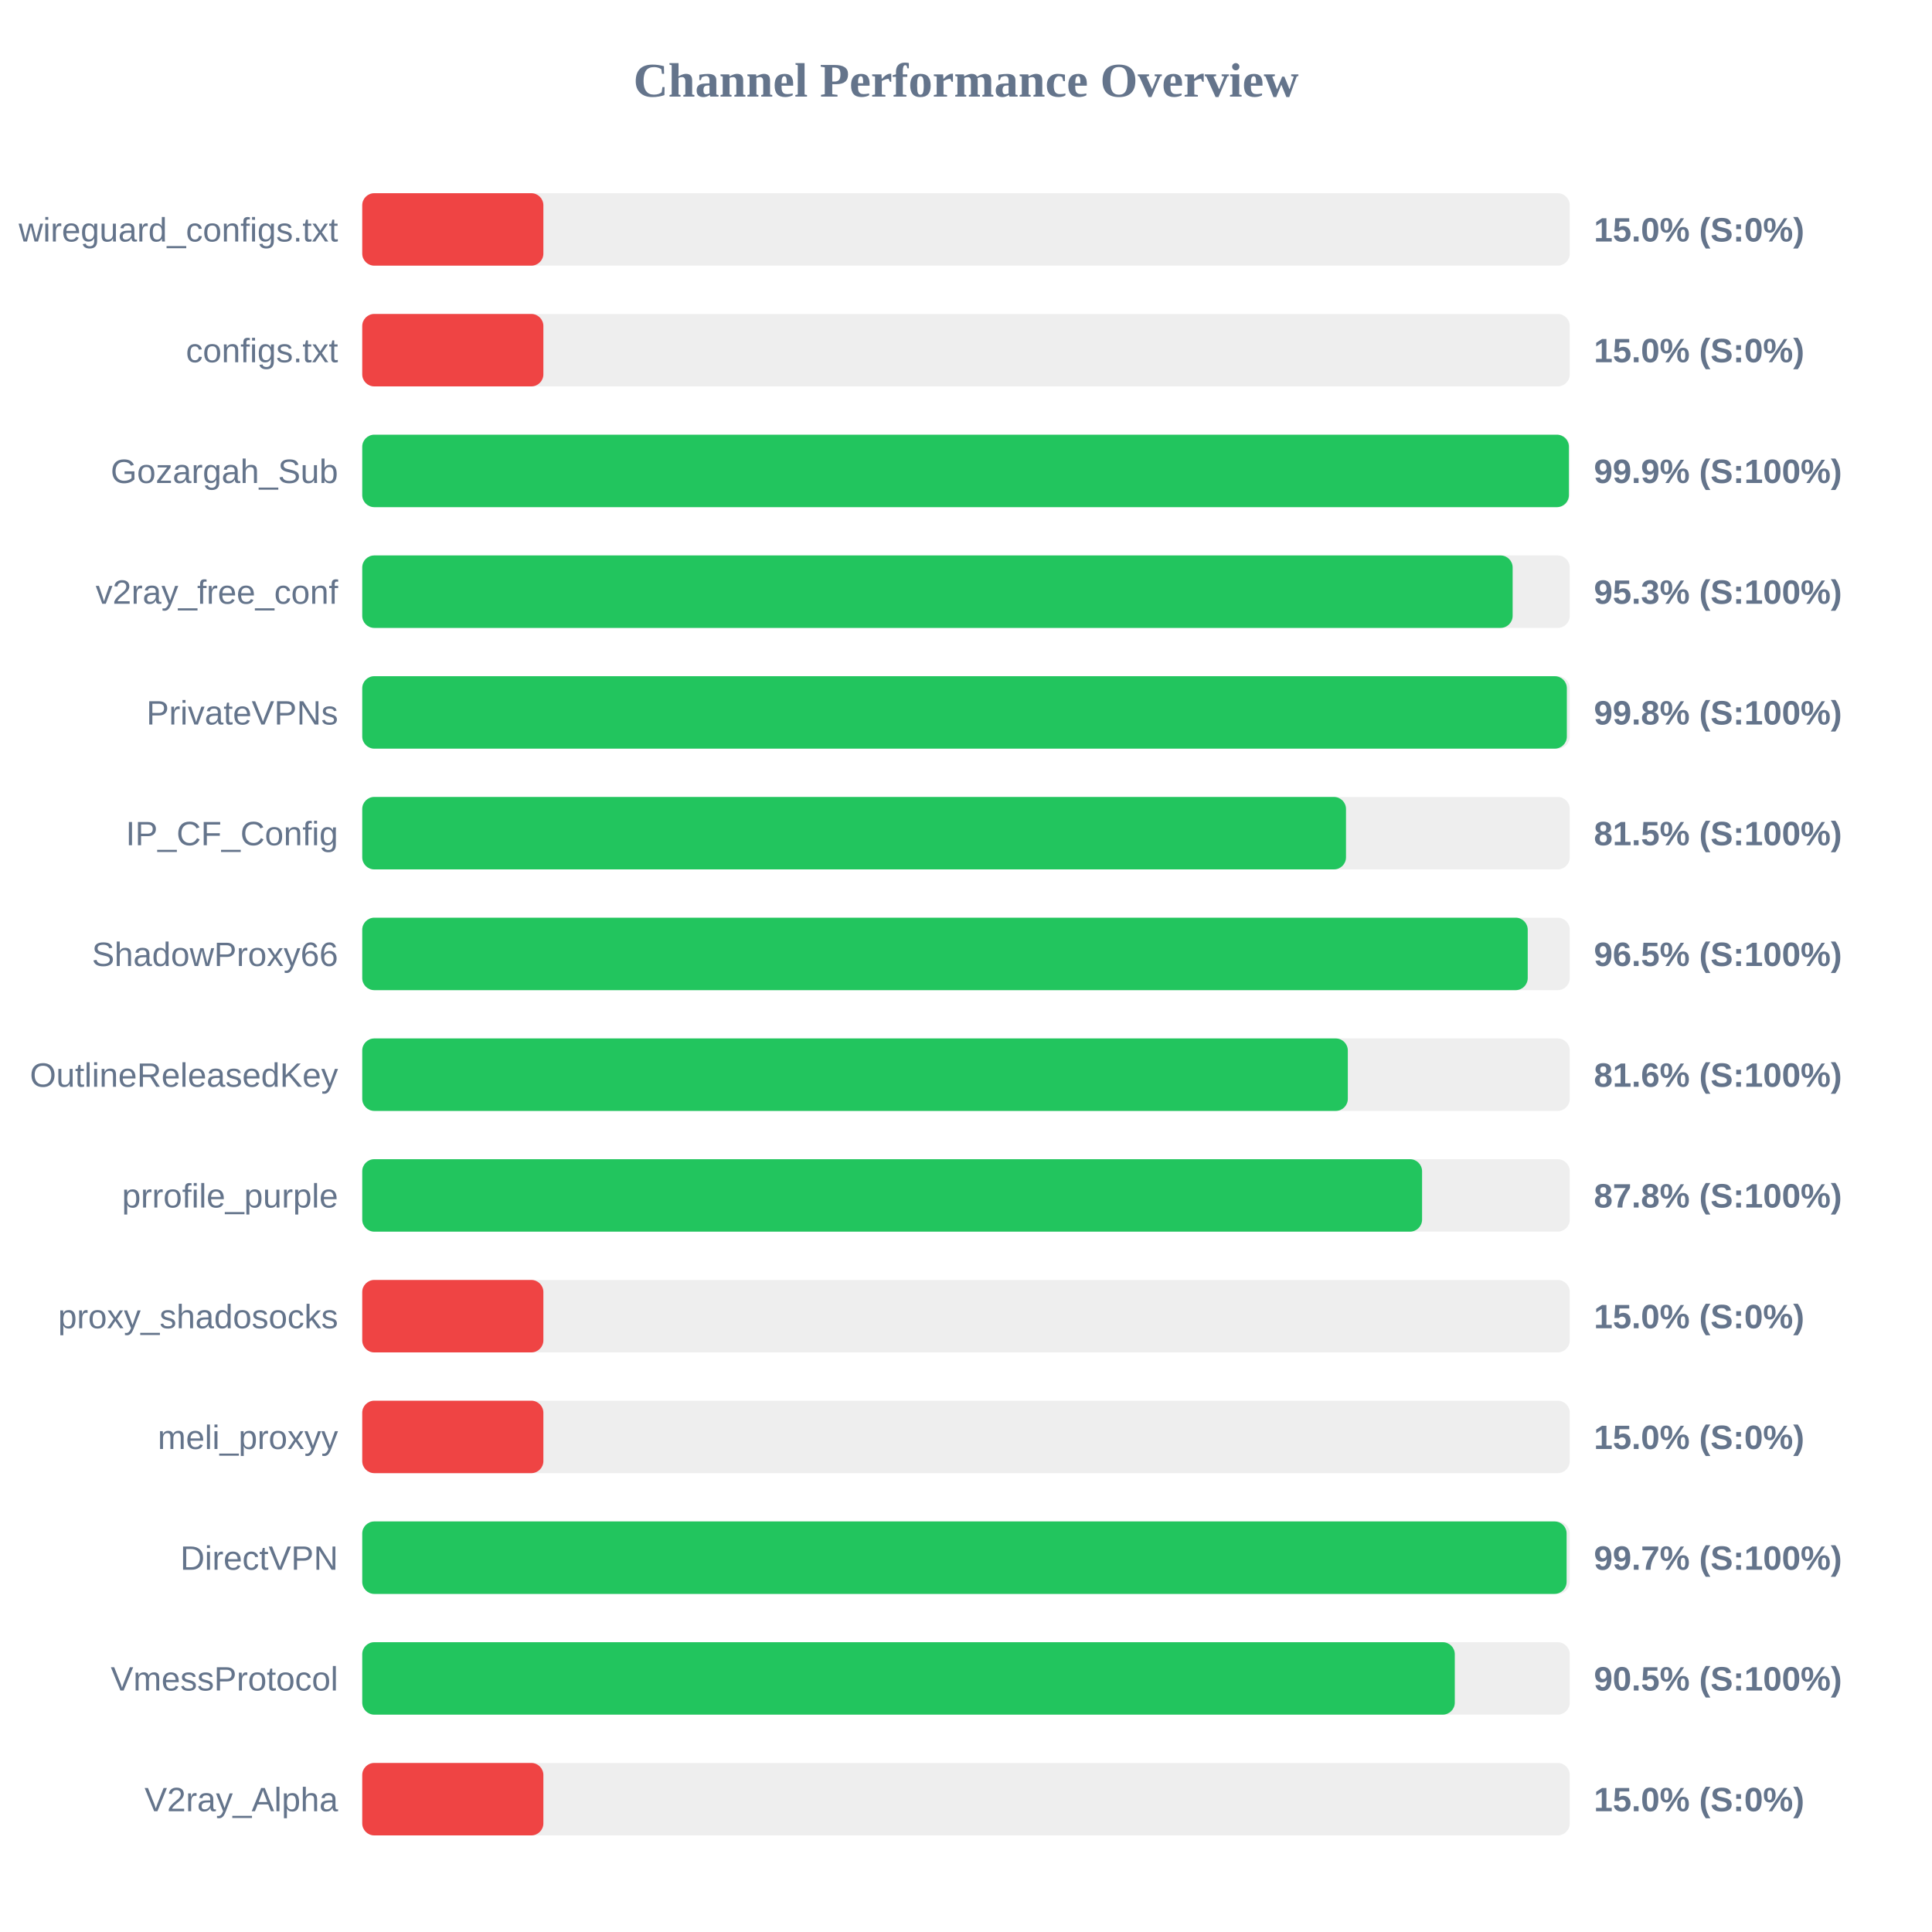
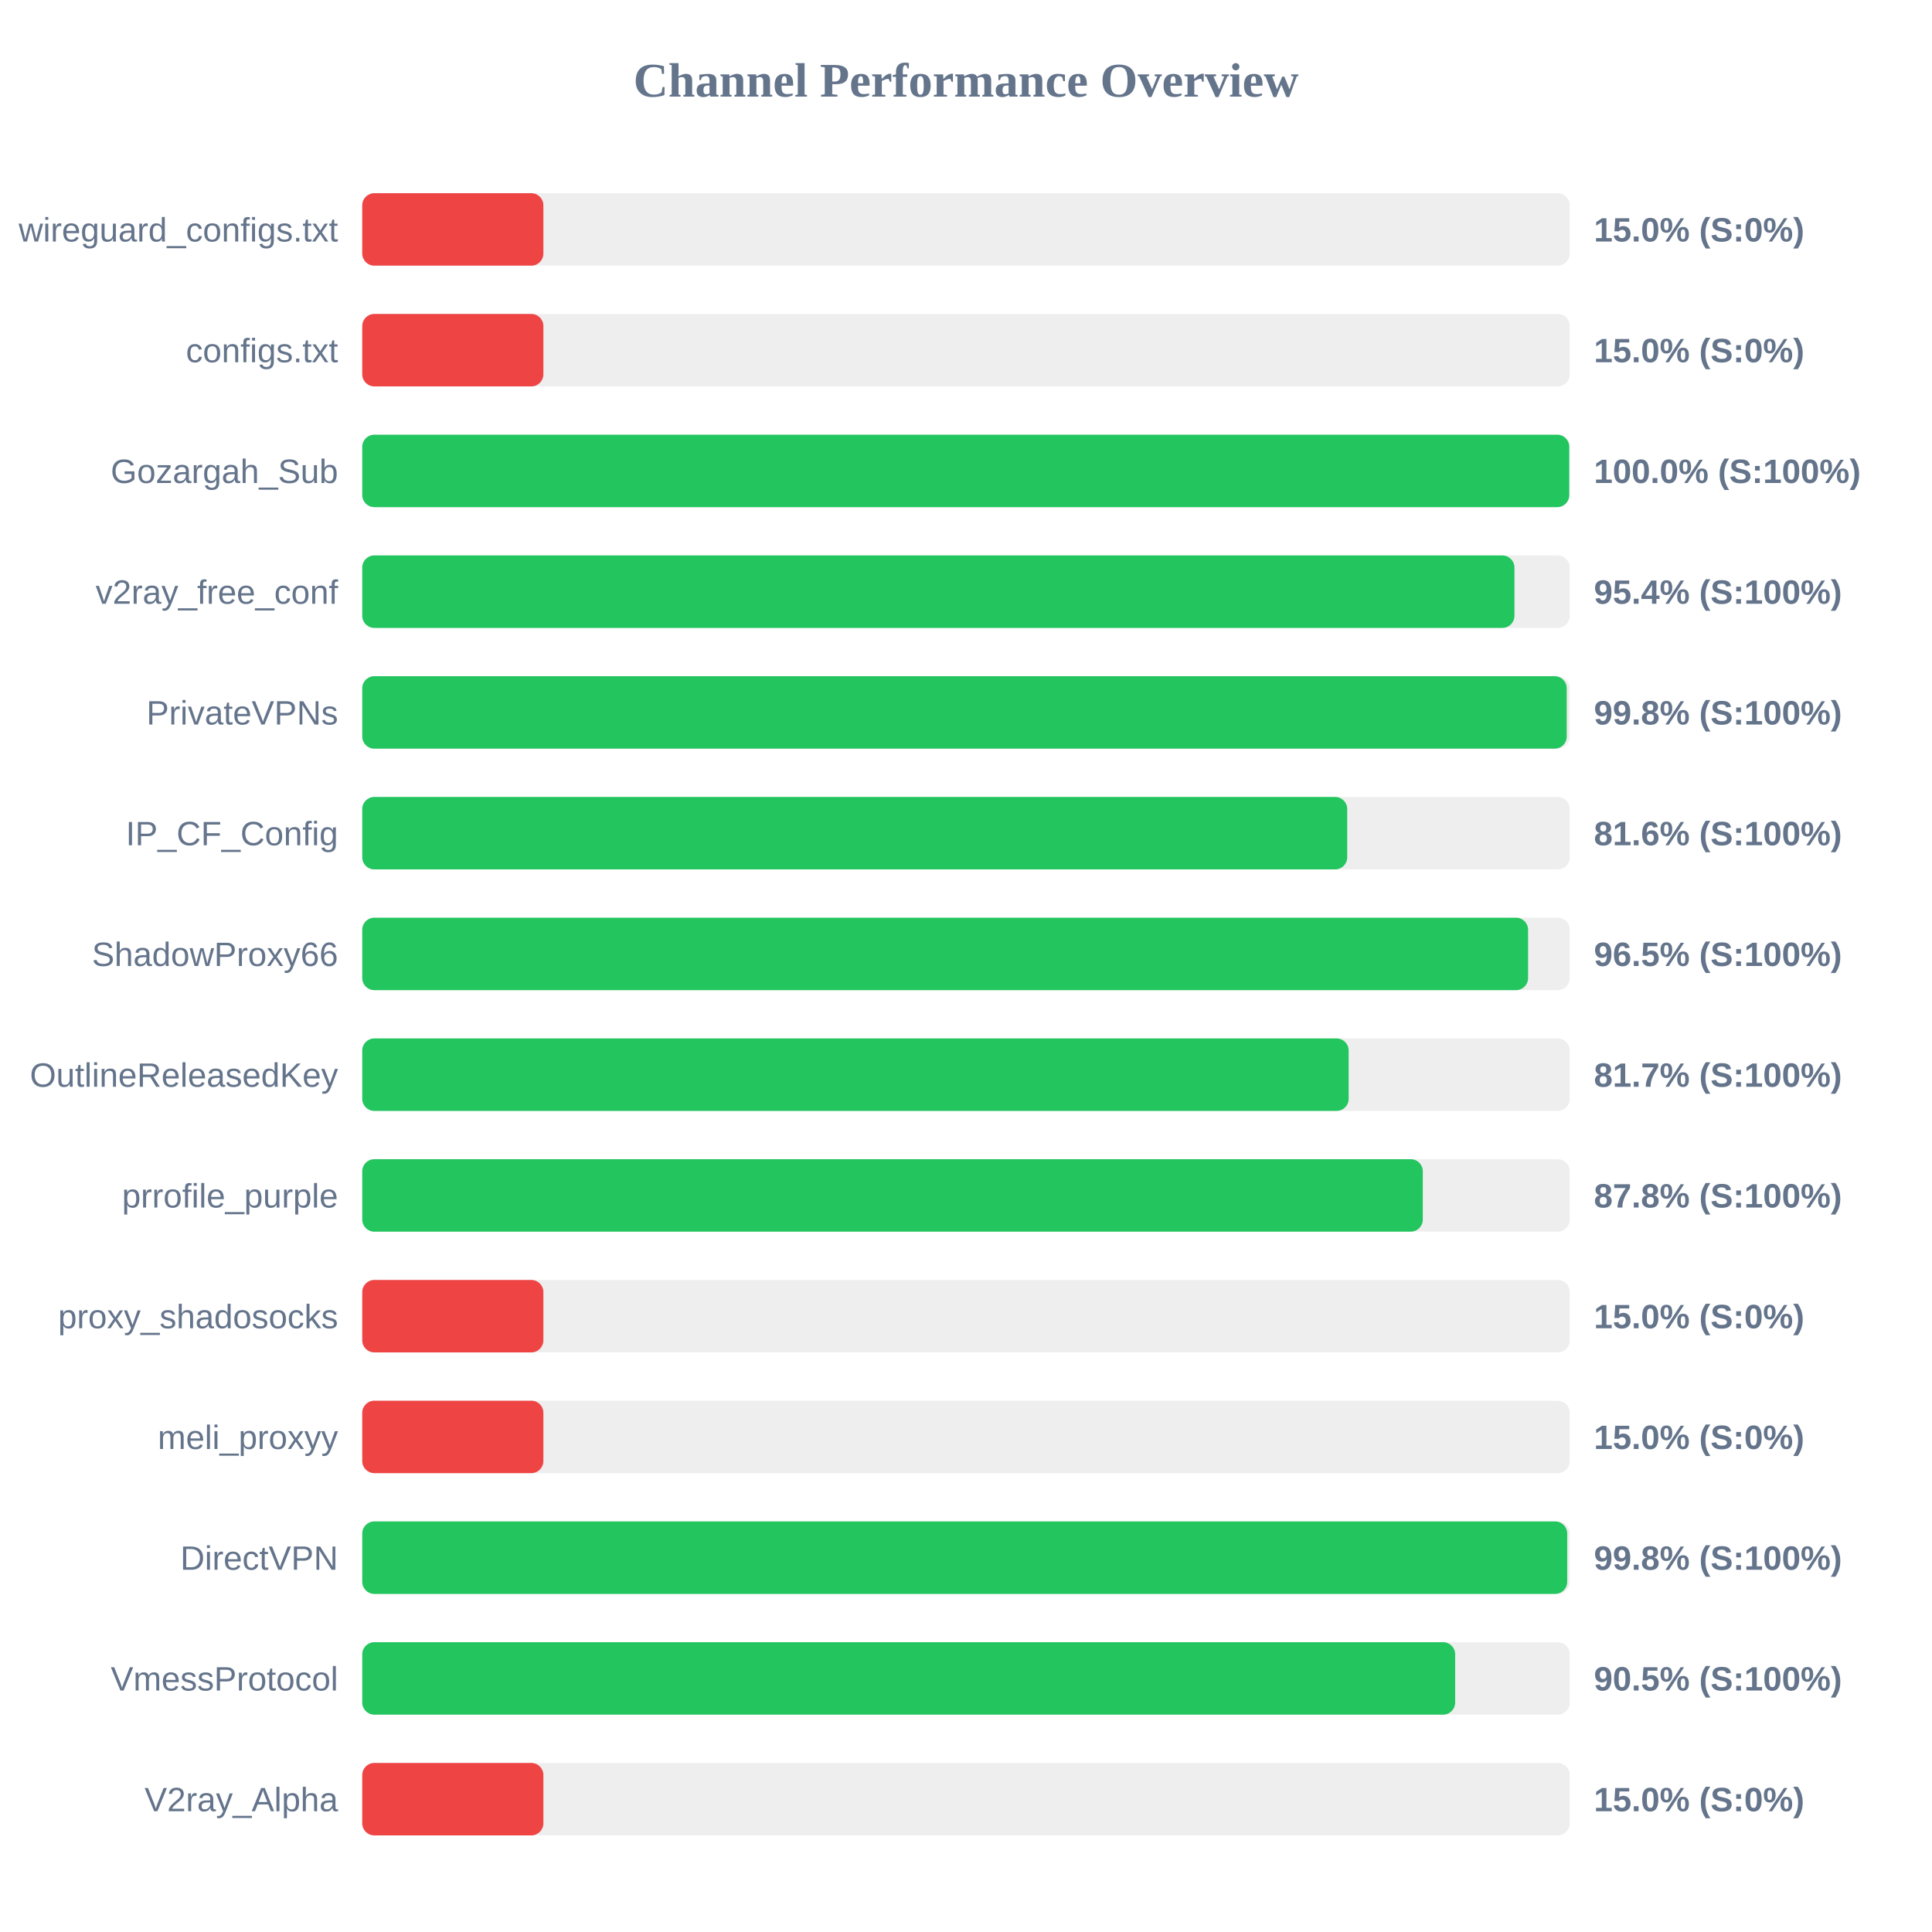
<svg xmlns="http://www.w3.org/2000/svg" width="800" height="800" version="1.1">
  <style>
        .row { font: 14px Arial; fill: #64748b; }
        .score { font: bold 14px Arial; fill: #64748b; }
    </style>
  <text x="400" y="40" text-anchor="middle" font-size="20px" font-weight="bold" fill="#64748b">Channel Performance Overview</text>
  <rect x="150" y="80" width="500" height="30" fill="#eee" rx="5" />
  <rect x="150" y="80" width="75.0" height="30" fill="#ef4444" rx="5" />
  <text x="140" y="100" text-anchor="end" class="row">wireguard_configs.txt</text>
  <text x="660" y="100" text-anchor="start" class="score">15.0% (S:0%)</text>
  <rect x="150" y="130" width="500" height="30" fill="#eee" rx="5" />
  <rect x="150" y="130" width="75.0" height="30" fill="#ef4444" rx="5" />
  <text x="140" y="150" text-anchor="end" class="row">configs.txt</text>
  <text x="660" y="150" text-anchor="start" class="score">15.0% (S:0%)</text>
  <rect x="150" y="180" width="500" height="30" fill="#eee" rx="5" />
-   <rect x="150" y="180" width="499.65" height="30" fill="#22c55e" rx="5" />
+   <rect x="150" y="180" width="499.8" height="30" fill="#22c55e" rx="5" />
  <text x="140" y="200" text-anchor="end" class="row">Gozargah_Sub</text>
-   <text x="660" y="200" text-anchor="start" class="score">99.9% (S:100%)</text>
+   <text x="660" y="200" text-anchor="start" class="score">100.0% (S:100%)</text>
  <rect x="150" y="230" width="500" height="30" fill="#eee" rx="5" />
-   <rect x="150" y="230" width="476.35" height="30" fill="#22c55e" rx="5" />
+   <rect x="150" y="230" width="477.1" height="30" fill="#22c55e" rx="5" />
  <text x="140" y="250" text-anchor="end" class="row">v2ray_free_conf</text>
-   <text x="660" y="250" text-anchor="start" class="score">95.3% (S:100%)</text>
+   <text x="660" y="250" text-anchor="start" class="score">95.4% (S:100%)</text>
  <rect x="150" y="280" width="500" height="30" fill="#eee" rx="5" />
-   <rect x="150" y="280" width="498.8" height="30" fill="#22c55e" rx="5" />
+   <rect x="150" y="280" width="498.75" height="30" fill="#22c55e" rx="5" />
  <text x="140" y="300" text-anchor="end" class="row">PrivateVPNs</text>
  <text x="660" y="300" text-anchor="start" class="score">99.8% (S:100%)</text>
  <rect x="150" y="330" width="500" height="30" fill="#eee" rx="5" />
-   <rect x="150" y="330" width="407.35" height="30" fill="#22c55e" rx="5" />
+   <rect x="150" y="330" width="407.85" height="30" fill="#22c55e" rx="5" />
  <text x="140" y="350" text-anchor="end" class="row">IP_CF_Config</text>
-   <text x="660" y="350" text-anchor="start" class="score">81.5% (S:100%)</text>
+   <text x="660" y="350" text-anchor="start" class="score">81.6% (S:100%)</text>
  <rect x="150" y="380" width="500" height="30" fill="#eee" rx="5" />
-   <rect x="150" y="380" width="482.6" height="30" fill="#22c55e" rx="5" />
+   <rect x="150" y="380" width="482.75" height="30" fill="#22c55e" rx="5" />
  <text x="140" y="400" text-anchor="end" class="row">ShadowProxy66</text>
  <text x="660" y="400" text-anchor="start" class="score">96.5% (S:100%)</text>
  <rect x="150" y="430" width="500" height="30" fill="#eee" rx="5" />
-   <rect x="150" y="430" width="408.1" height="30" fill="#22c55e" rx="5" />
+   <rect x="150" y="430" width="408.45" height="30" fill="#22c55e" rx="5" />
  <text x="140" y="450" text-anchor="end" class="row">OutlineReleasedKey</text>
-   <text x="660" y="450" text-anchor="start" class="score">81.6% (S:100%)</text>
+   <text x="660" y="450" text-anchor="start" class="score">81.7% (S:100%)</text>
  <rect x="150" y="480" width="500" height="30" fill="#eee" rx="5" />
-   <rect x="150" y="480" width="438.85" height="30" fill="#22c55e" rx="5" />
+   <rect x="150" y="480" width="439.15" height="30" fill="#22c55e" rx="5" />
  <text x="140" y="500" text-anchor="end" class="row">prrofile_purple</text>
  <text x="660" y="500" text-anchor="start" class="score">87.8% (S:100%)</text>
  <rect x="150" y="530" width="500" height="30" fill="#eee" rx="5" />
  <rect x="150" y="530" width="75.0" height="30" fill="#ef4444" rx="5" />
  <text x="140" y="550" text-anchor="end" class="row">proxy_shadosocks</text>
  <text x="660" y="550" text-anchor="start" class="score">15.0% (S:0%)</text>
  <rect x="150" y="580" width="500" height="30" fill="#eee" rx="5" />
  <rect x="150" y="580" width="75.0" height="30" fill="#ef4444" rx="5" />
  <text x="140" y="600" text-anchor="end" class="row">meli_proxyy</text>
  <text x="660" y="600" text-anchor="start" class="score">15.0% (S:0%)</text>
  <rect x="150" y="630" width="500" height="30" fill="#eee" rx="5" />
-   <rect x="150" y="630" width="498.7" height="30" fill="#22c55e" rx="5" />
+   <rect x="150" y="630" width="498.95" height="30" fill="#22c55e" rx="5" />
  <text x="140" y="650" text-anchor="end" class="row">DirectVPN</text>
-   <text x="660" y="650" text-anchor="start" class="score">99.7% (S:100%)</text>
+   <text x="660" y="650" text-anchor="start" class="score">99.8% (S:100%)</text>
  <rect x="150" y="680" width="500" height="30" fill="#eee" rx="5" />
-   <rect x="150" y="680" width="452.4" height="30" fill="#22c55e" rx="5" />
+   <rect x="150" y="680" width="452.55" height="30" fill="#22c55e" rx="5" />
  <text x="140" y="700" text-anchor="end" class="row">VmessProtocol</text>
  <text x="660" y="700" text-anchor="start" class="score">90.5% (S:100%)</text>
  <rect x="150" y="730" width="500" height="30" fill="#eee" rx="5" />
  <rect x="150" y="730" width="75.0" height="30" fill="#ef4444" rx="5" />
  <text x="140" y="750" text-anchor="end" class="row">V2ray_Alpha</text>
  <text x="660" y="750" text-anchor="start" class="score">15.0% (S:0%)</text>
</svg>
